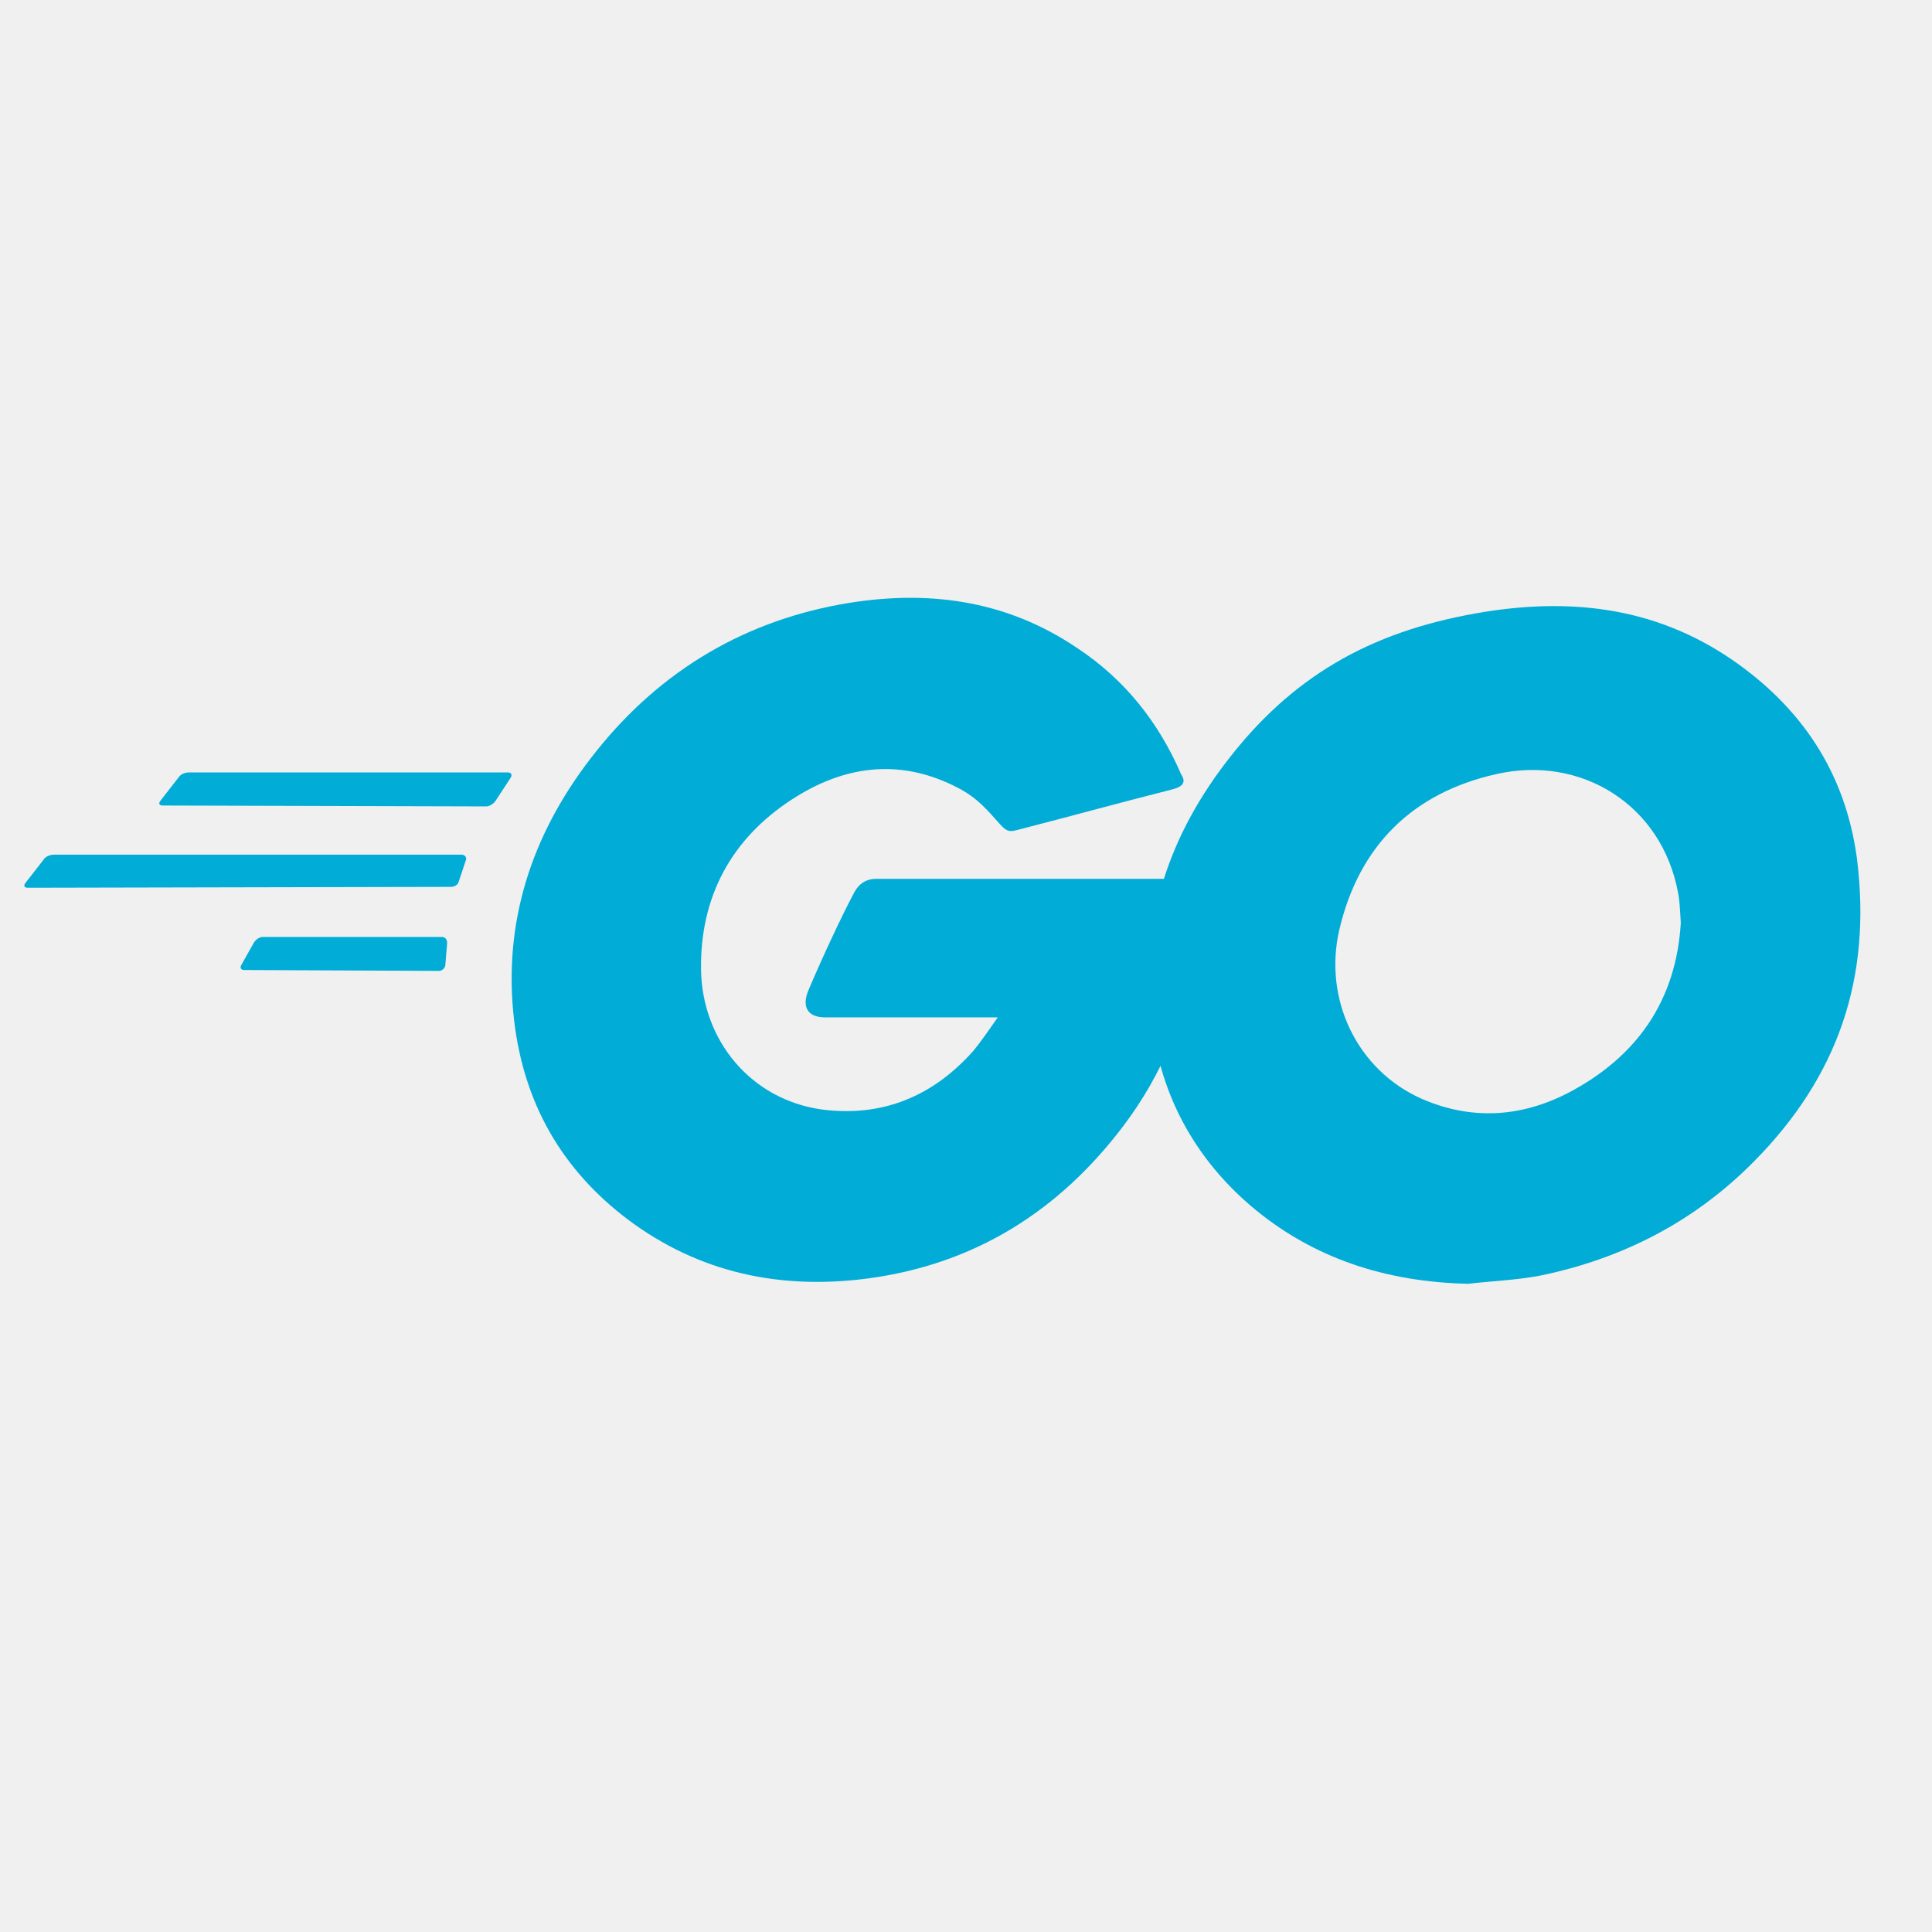
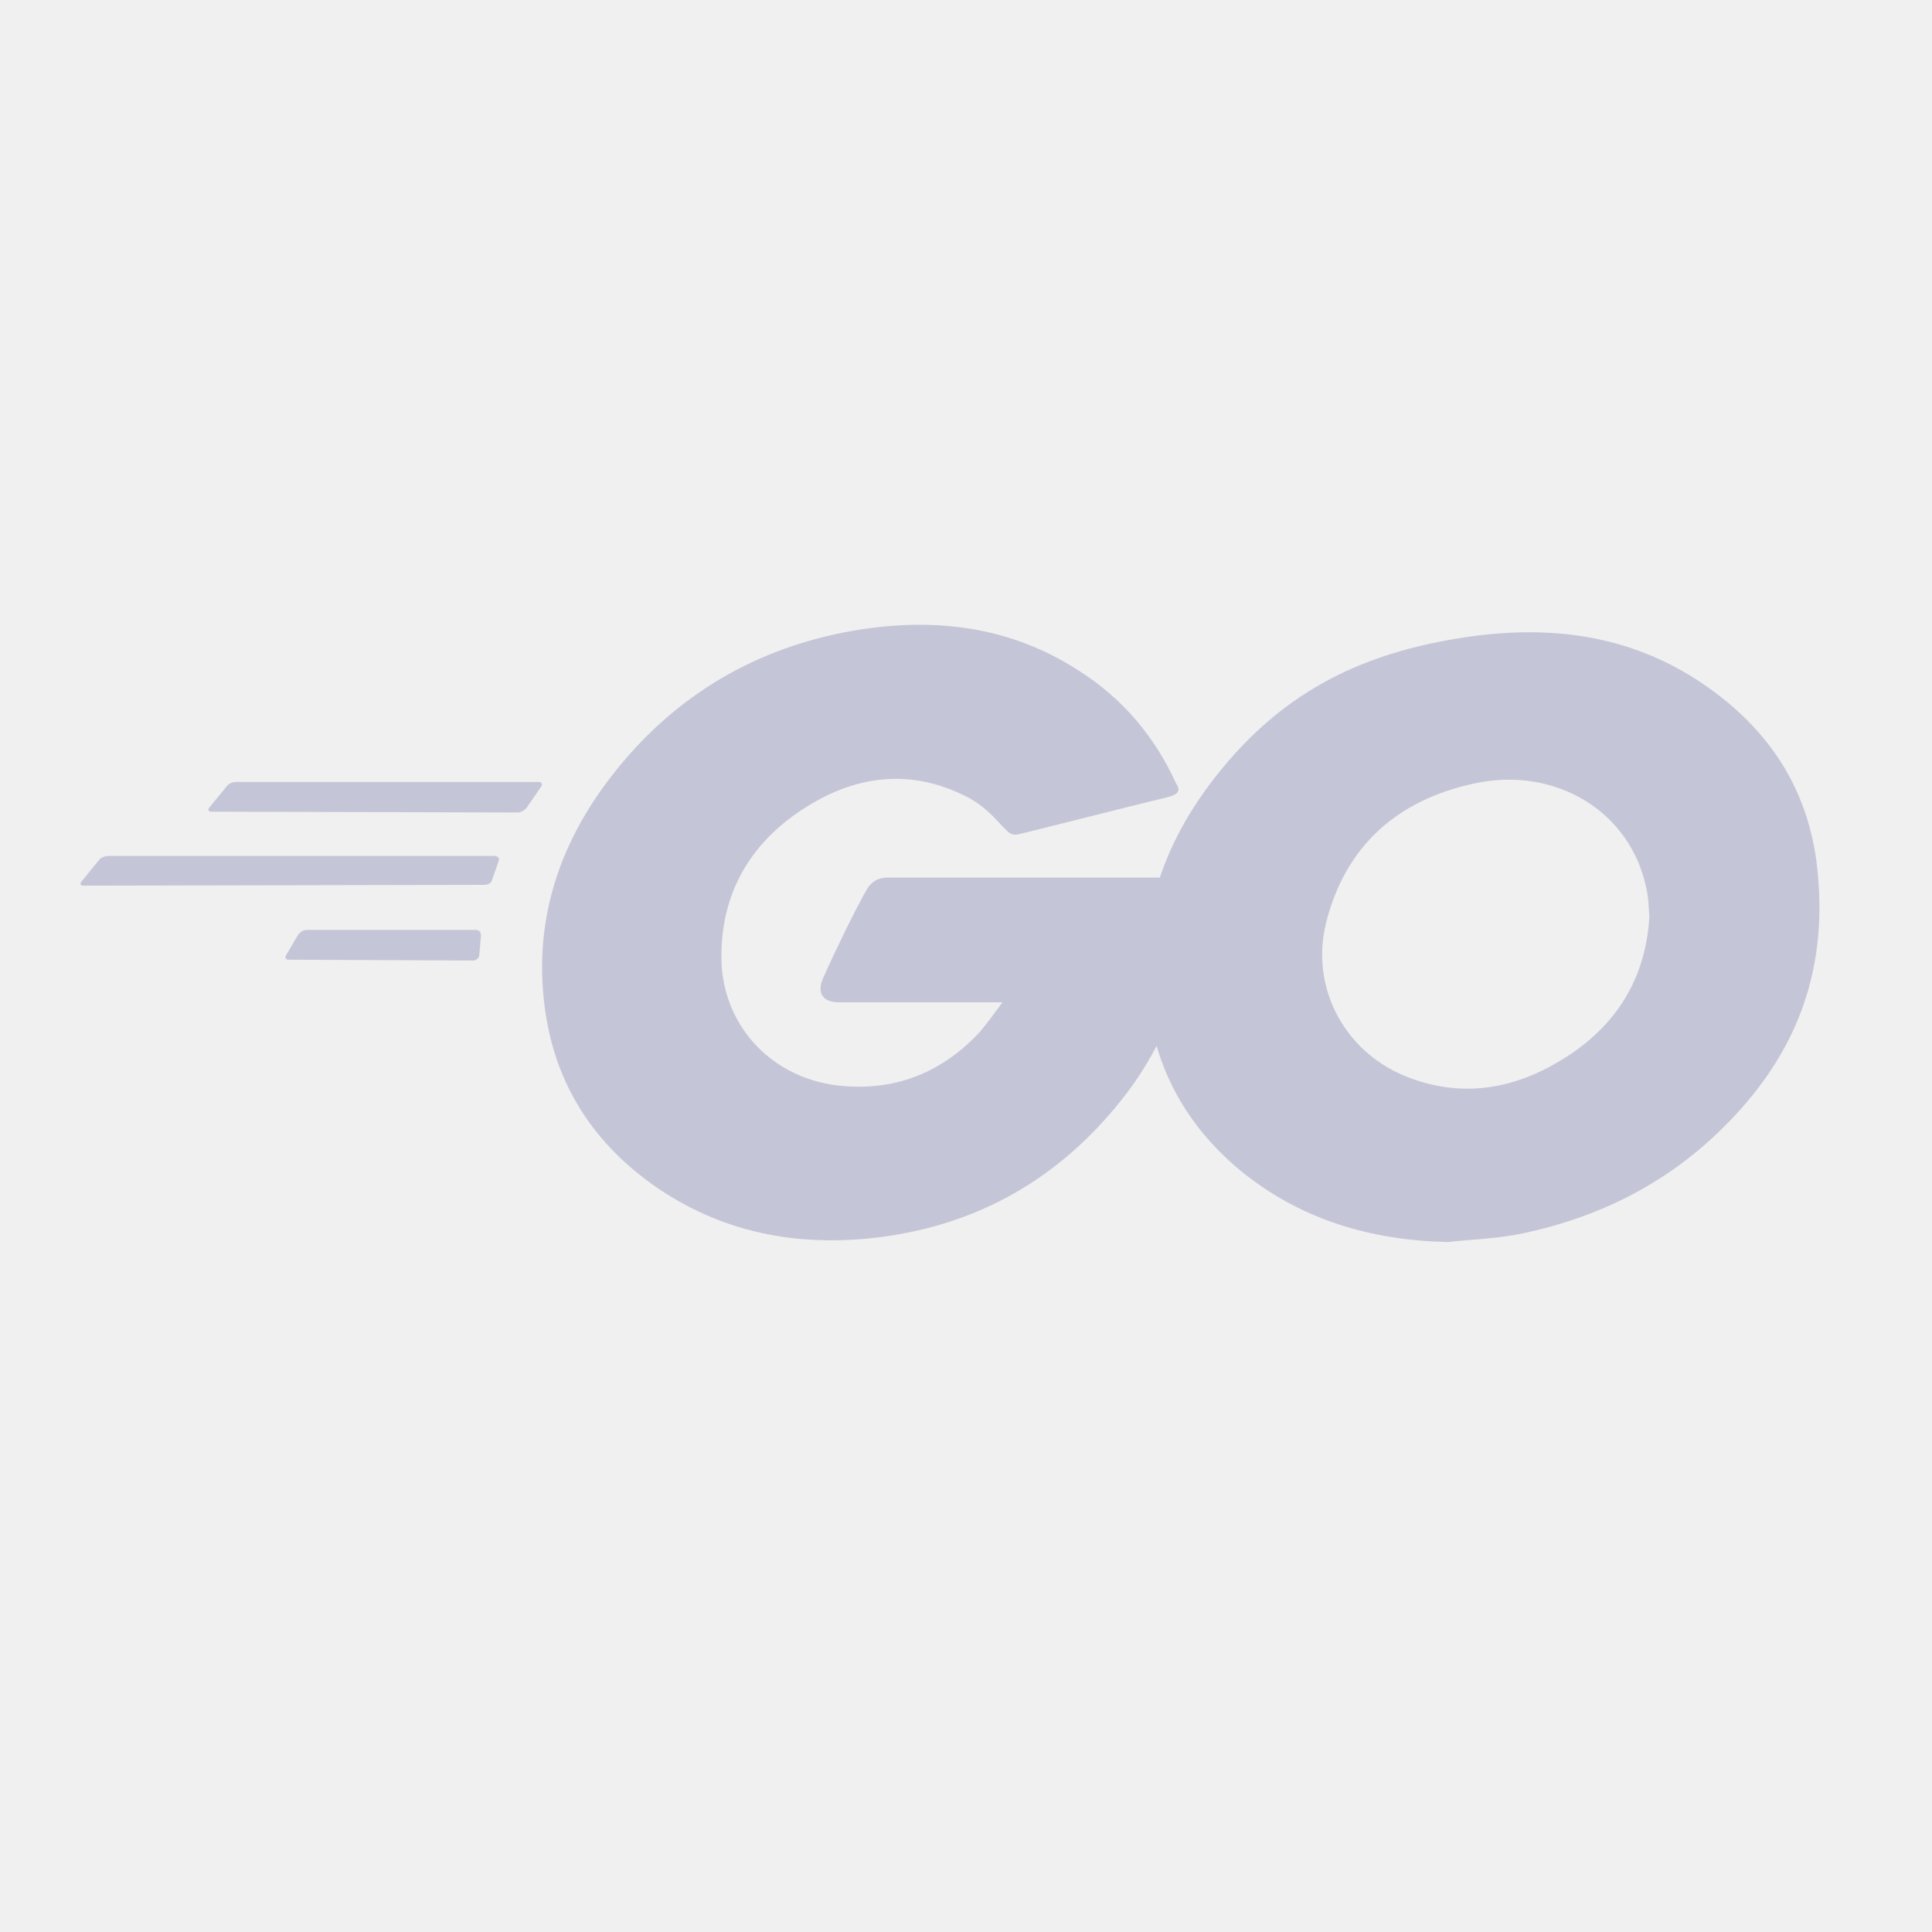
- <svg xmlns="http://www.w3.org/2000/svg" viewBox="0 0 128 128">
-   <path d="M15.5 23.2c-.4 0-.5-.2-.3-.5l2.1-2.7c.2-.3.7-.5 1.1-.5h35.7c.4 0 .5.3.3.6l-1.7 2.6c-.2.3-.7.6-1 .6l-36.2-.1zM.4 32.4c-.4 0-.5-.2-.3-.5l2.1-2.7c.2-.3.7-.5 1.1-.5h45.6c.4 0 .6.3.5.6l-.8 2.4c-.1.4-.5.6-.9.6l-47.3.1zm24.2 9.2c-.4 0-.5-.3-.3-.6l1.4-2.5c.2-.3.6-.6 1-.6h20c.4 0 .6.3.6.7l-.2 2.4c0 .4-.4.7-.7.7l-21.8-.1zm103.8-20.2c-6.3 1.6-10.6 2.8-16.8 4.4-1.5.4-1.6.5-2.9-1-1.5-1.7-2.6-2.8-4.7-3.8-6.3-3.1-12.4-2.2-18.1 1.5-6.8 4.4-10.3 10.9-10.2 19 .1 8 5.6 14.6 13.5 15.7 6.8.9 12.5-1.5 17-6.6.9-1.1 1.7-2.3 2.7-3.7H89.6c-2.1 0-2.6-1.3-1.9-3 1.3-3.1 3.7-8.3 5.1-10.9.3-.6 1-1.6 2.5-1.6h36.4c-.2 2.7-.2 5.4-.6 8.1-1.1 7.2-3.8 13.8-8.2 19.6-7.2 9.5-16.6 15.4-28.5 17-9.8 1.3-18.9-.6-26.9-6.6-7.4-5.6-11.6-13-12.7-22.2-1.3-10.9 1.9-20.7 8.5-29.3C70.4 8.7 79.8 2.8 91.3.7c9.4-1.7 18.4-.6 26.5 4.9 5.3 3.5 9.1 8.3 11.6 14.1.6.9.2 1.4-1 1.7z" class="st0" style="fill:#01acd7" transform="translate(1.61 39.627) scale(.59227)" />
-   <path d="M161.5 76.7c-9.1-.2-17.4-2.8-24.4-8.8-5.9-5.1-9.6-11.6-10.8-19.3-1.8-11.3 1.3-21.3 8.1-30.2 7.3-9.6 16.1-14.6 28-16.7 10.2-1.8 19.8-.8 28.5 5.1 7.9 5.4 12.8 12.7 14.1 22.3 1.7 13.5-2.2 24.5-11.5 33.9-6.6 6.7-14.7 10.9-24 12.8-2.7.5-5.4.6-8 .9zm23.8-40.4c-.1-1.3-.1-2.3-.3-3.3-1.8-9.9-10.9-15.5-20.4-13.3-9.3 2.1-15.3 8-17.5 17.4-1.8 7.8 2 15.7 9.2 18.9 5.5 2.4 11 2.1 16.3-.6 7.9-4.1 12.2-10.5 12.7-19.1z" class="st0" style="fill:#01acd7" transform="translate(1.61 39.627) scale(.59227)" />
+ <svg xmlns="http://www.w3.org/2000/svg" width="24" height="24" viewBox="0 0 24 24" fill="none">
+   <g clip-path="url(#clip0_16681_3251)">
+     <path d="M2.63 10.083C2.588 10.083 2.578 10.063 2.599 10.033L2.82 9.763C2.841 9.733 2.893 9.713 2.935 9.713H6.69C6.732 9.713 6.743 9.743 6.722 9.773L6.543 10.033C6.522 10.063 6.469 10.093 6.438 10.093L2.63 10.083Z" fill="#C4C6D7" />
+     <path d="M1.042 11.002C1 11.002 0.989 10.982 1.011 10.952L1.231 10.682C1.252 10.653 1.305 10.633 1.347 10.633H6.143C6.185 10.633 6.206 10.662 6.196 10.693L6.112 10.932C6.101 10.972 6.059 10.992 6.017 10.992L1.042 11.002Z" fill="#C4C6D7" />
+     <path d="M3.587 11.922C3.545 11.922 3.535 11.892 3.556 11.862L3.703 11.612C3.724 11.582 3.766 11.552 3.808 11.552H5.912C5.954 11.552 5.975 11.582 5.975 11.622L5.954 11.862C5.954 11.902 5.912 11.932 5.88 11.932L3.587 11.922Z" fill="#C4C6D7" />
+     <path d="M14.505 9.903C13.842 10.063 13.39 10.183 12.738 10.343C12.58 10.383 12.569 10.393 12.433 10.243C12.275 10.073 12.159 9.963 11.938 9.863C11.276 9.553 10.634 9.643 10.035 10.013C9.319 10.453 8.951 11.102 8.962 11.912C8.972 12.711 9.551 13.371 10.382 13.481C11.097 13.57 11.696 13.331 12.17 12.821C12.264 12.711 12.348 12.591 12.454 12.451C12.075 12.451 11.602 12.451 10.424 12.451C10.203 12.451 10.15 12.321 10.224 12.152C10.361 11.842 10.613 11.322 10.76 11.062C10.792 11.002 10.866 10.902 11.023 10.902C11.56 10.902 13.537 10.902 14.852 10.902C14.831 11.172 14.831 11.442 14.789 11.712C14.673 12.431 14.389 13.091 13.926 13.671C13.169 14.62 12.18 15.209 10.929 15.369C9.898 15.499 8.941 15.309 8.099 14.71C7.321 14.15 6.879 13.411 6.764 12.491C6.627 11.402 6.963 10.423 7.658 9.563C8.404 8.634 9.393 8.044 10.603 7.834C11.591 7.665 12.538 7.775 13.39 8.324C13.947 8.674 14.347 9.154 14.61 9.733C14.673 9.823 14.631 9.873 14.505 9.903Z" fill="#C4C6D7" />
+     <path d="M17.986 15.429C17.029 15.409 16.156 15.15 15.42 14.55C14.799 14.04 14.41 13.391 14.284 12.621C14.094 11.492 14.42 10.493 15.136 9.603C15.903 8.644 16.829 8.144 18.081 7.935C19.153 7.755 20.163 7.855 21.078 8.444C21.909 8.984 22.424 9.713 22.561 10.673C22.74 12.022 22.33 13.121 21.352 14.06C20.657 14.73 19.805 15.15 18.827 15.339C18.543 15.389 18.259 15.399 17.986 15.429ZM20.489 11.392C20.479 11.262 20.479 11.162 20.457 11.062C20.268 10.073 19.311 9.513 18.312 9.733C17.334 9.943 16.703 10.533 16.471 11.472C16.282 12.252 16.682 13.041 17.439 13.361C18.017 13.601 18.596 13.571 19.153 13.301C19.984 12.891 20.436 12.252 20.489 11.392Z" fill="#C4C6D7" />
+   </g>
+   <defs>
+     <clipPath id="clip0_16681_3251">
+       <rect width="24" height="24" fill="white" />
+     </clipPath>
+   </defs>
</svg>
